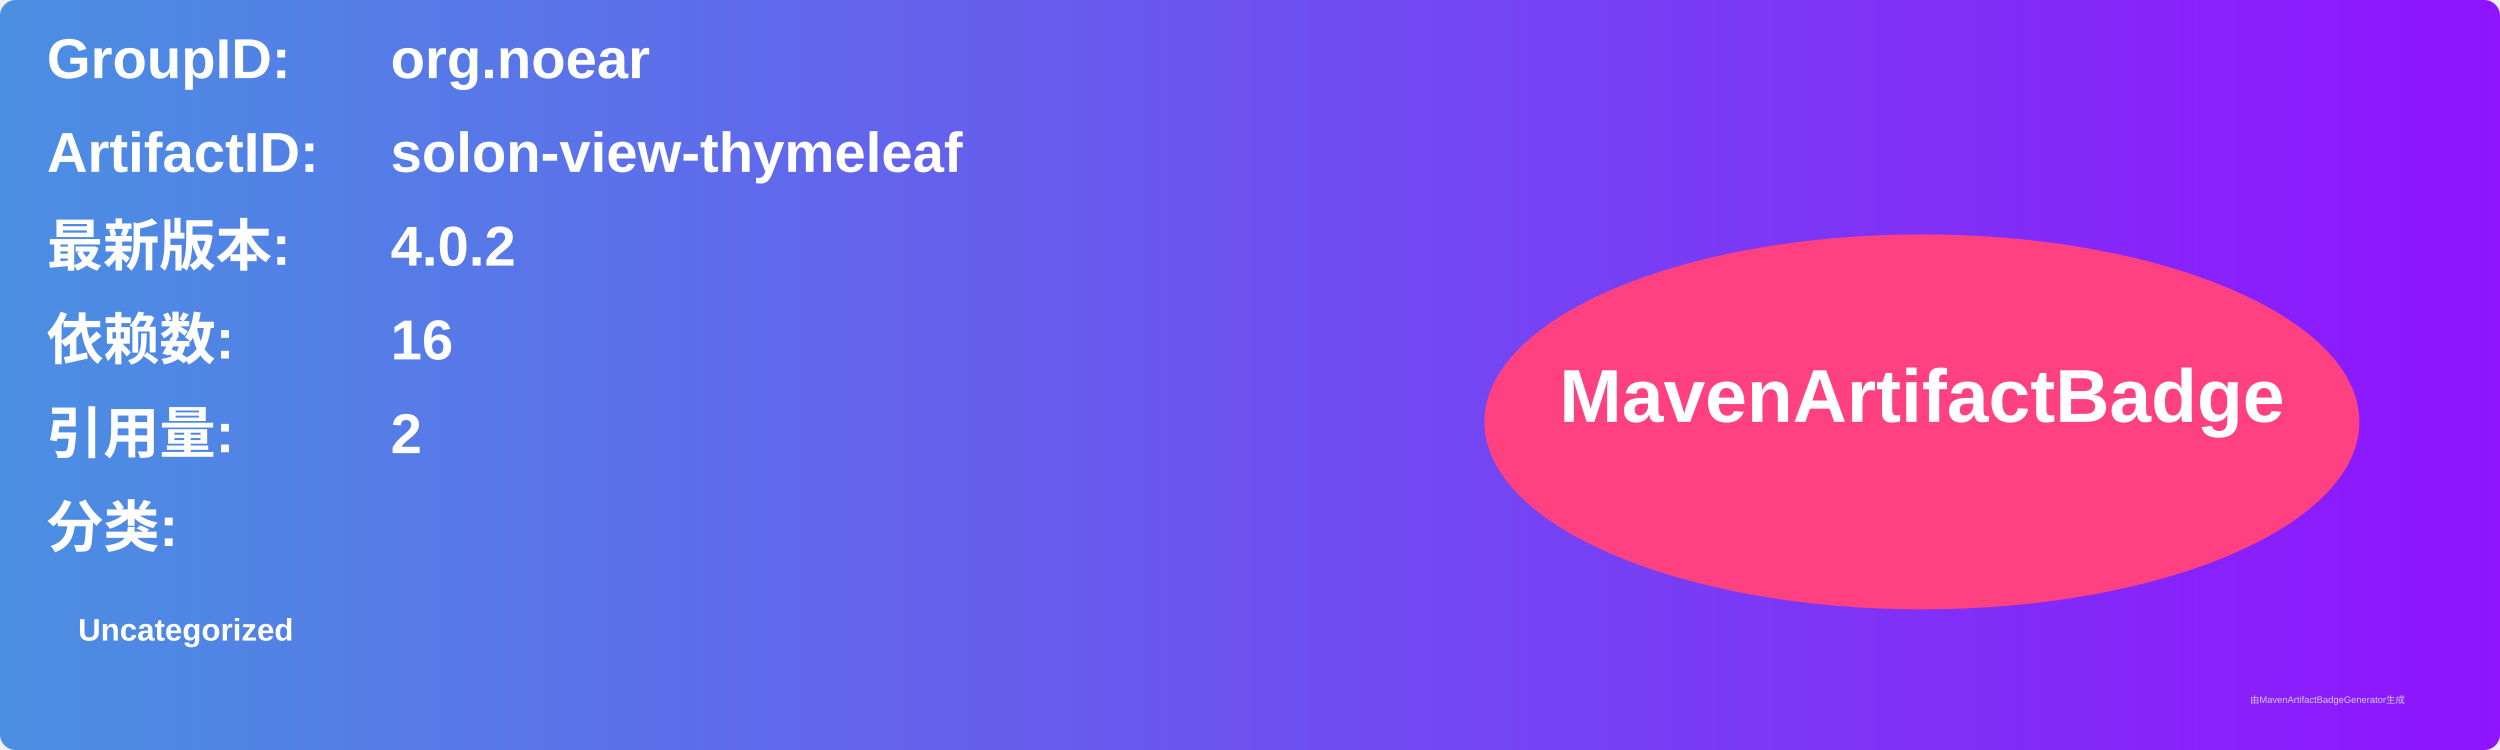
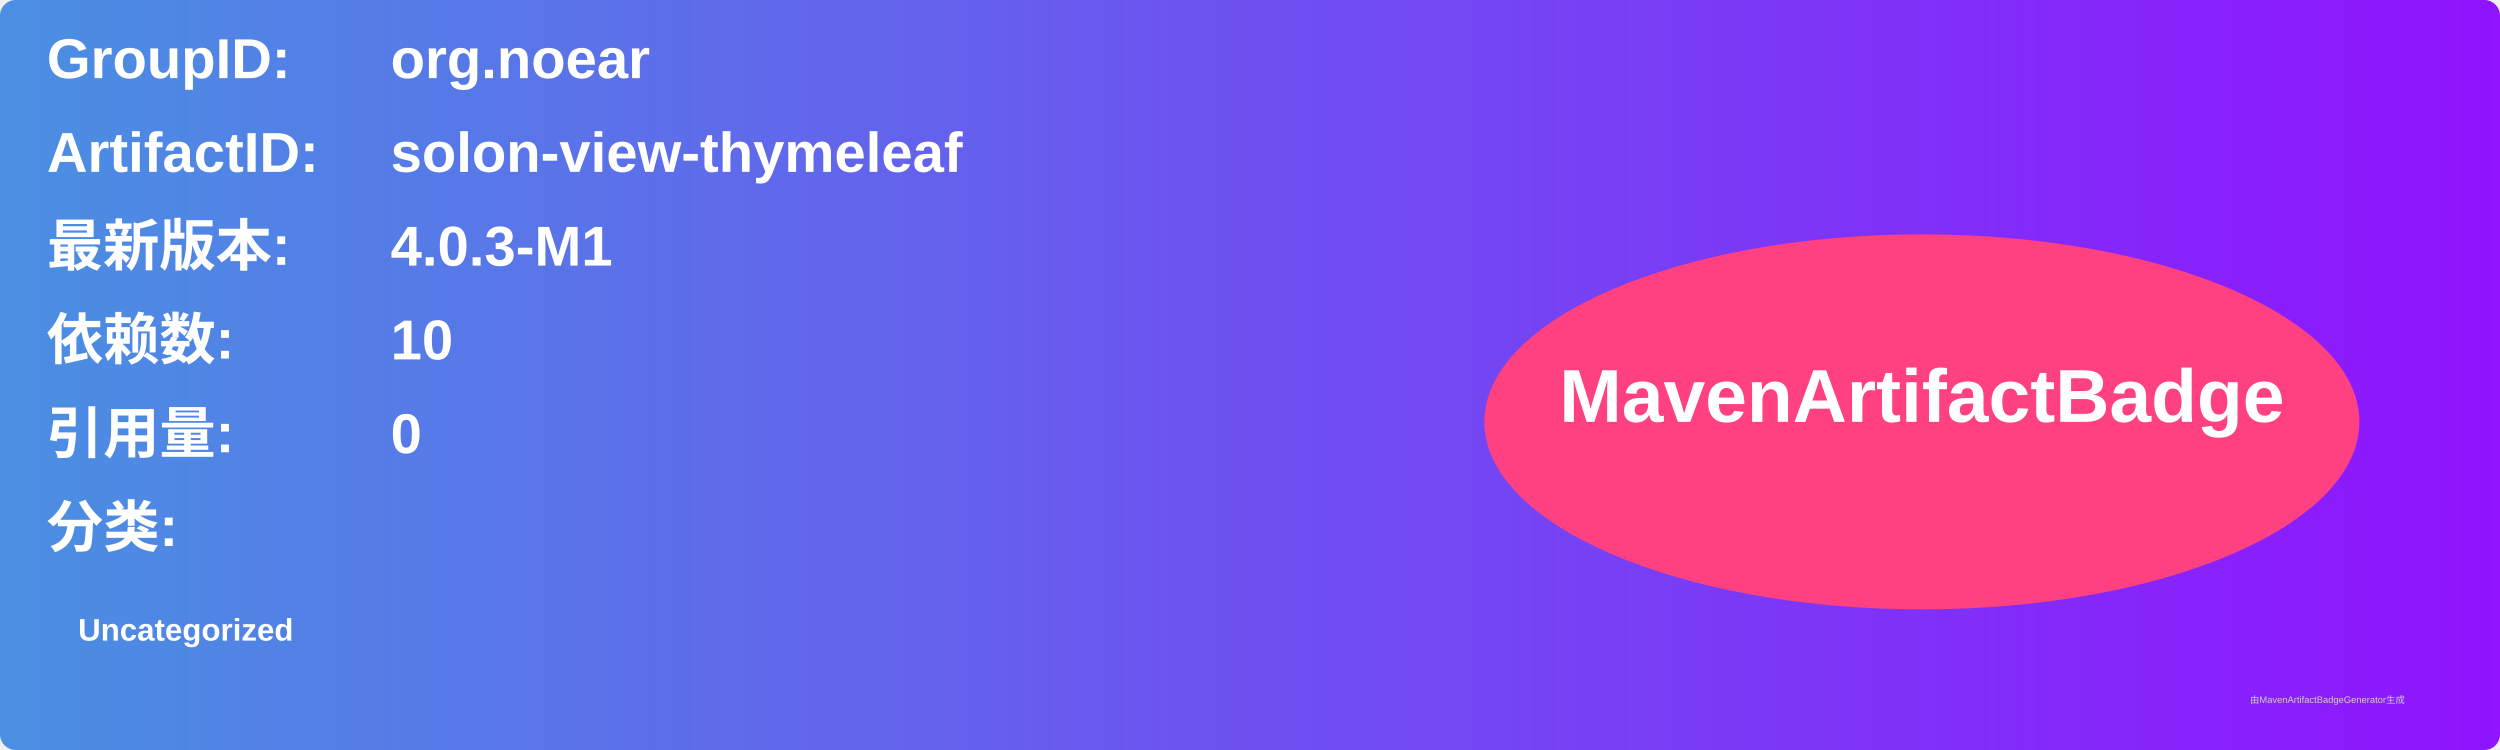
<svg xmlns="http://www.w3.org/2000/svg" width="800" height="240" viewBox="0 0 800 240">
  <linearGradient id="grad" x1="0%" y1="0%" x2="100%" y2="0%">
    <stop offset="0%" stop-color="#4a90e2" />
    <stop offset="100%" stop-color="#9013fe" />
  </linearGradient>
  <rect width="100%" height="100%" rx="5" ry="5" fill="url(#grad)" />
  <g transform="translate(15, 15)">
    <text x="0" y="10" font-family="Arial" font-size="18" fill="white" font-weight="bold" width="260">GroupID:</text>
    <text x="110" y="10" font-family="Arial" font-size="18" fill="white" font-weight="bold" width="460">org.noear</text>
    <text x="0" y="40" font-family="Arial" font-size="18" fill="white" font-weight="bold" width="260">ArtifactID:</text>
    <text x="110" y="40" font-family="Arial" font-size="18" fill="white" font-weight="bold" width="460">solon-view-thymeleaf</text>
    <text x="0" y="70" font-family="Arial" font-size="18" fill="white" font-weight="bold">最新版本:</text>
    <text x="110" y="70" font-family="Arial" font-size="18" fill="white" font-weight="bold">
-       <tspan font-weight="bold">4.0.2</tspan>
+       <tspan font-weight="bold">4.0.3-M1</tspan>
    </text>
    <text x="0" y="100" font-family="Arial" font-size="18" fill="white" font-weight="bold">依赖数: </text>
    <text x="110" y="100" font-family="Arial" font-size="18" fill="white">
-       <tspan font-weight="bold">16</tspan>
+       <tspan font-weight="bold">10</tspan>
    </text>
    <text x="0" y="130" font-family="Arial" font-size="18" fill="white" font-weight="bold">引用量: </text>
    <text x="110" y="130" font-family="Arial" font-size="18" fill="white">
-       <tspan font-weight="bold">2</tspan>
+       <tspan font-weight="bold">0</tspan>
    </text>
    <text x="0" y="160" font-family="Arial" font-size="18" fill="white" font-weight="bold">分类:</text>
    <text x="10" y="190" font-family="Arial" font-size="10" fill="white">
      <tspan font-weight="bold">Uncategorized</tspan>
    </text>
    <ellipse cx="600" cy="120" rx="140" ry="60" fill="#ff4081" />
    <text x="600" y="120" text-anchor="middle" font-family="Arial" font-size="24" fill="white" font-weight="bold">MavenArtifactBadge</text>
  </g>
  <text x="720" y="225" font-family="Arial" font-size="3" fill="#d0d0d0">由MavenArtifactBadgeGenerator生成</text>
</svg>
